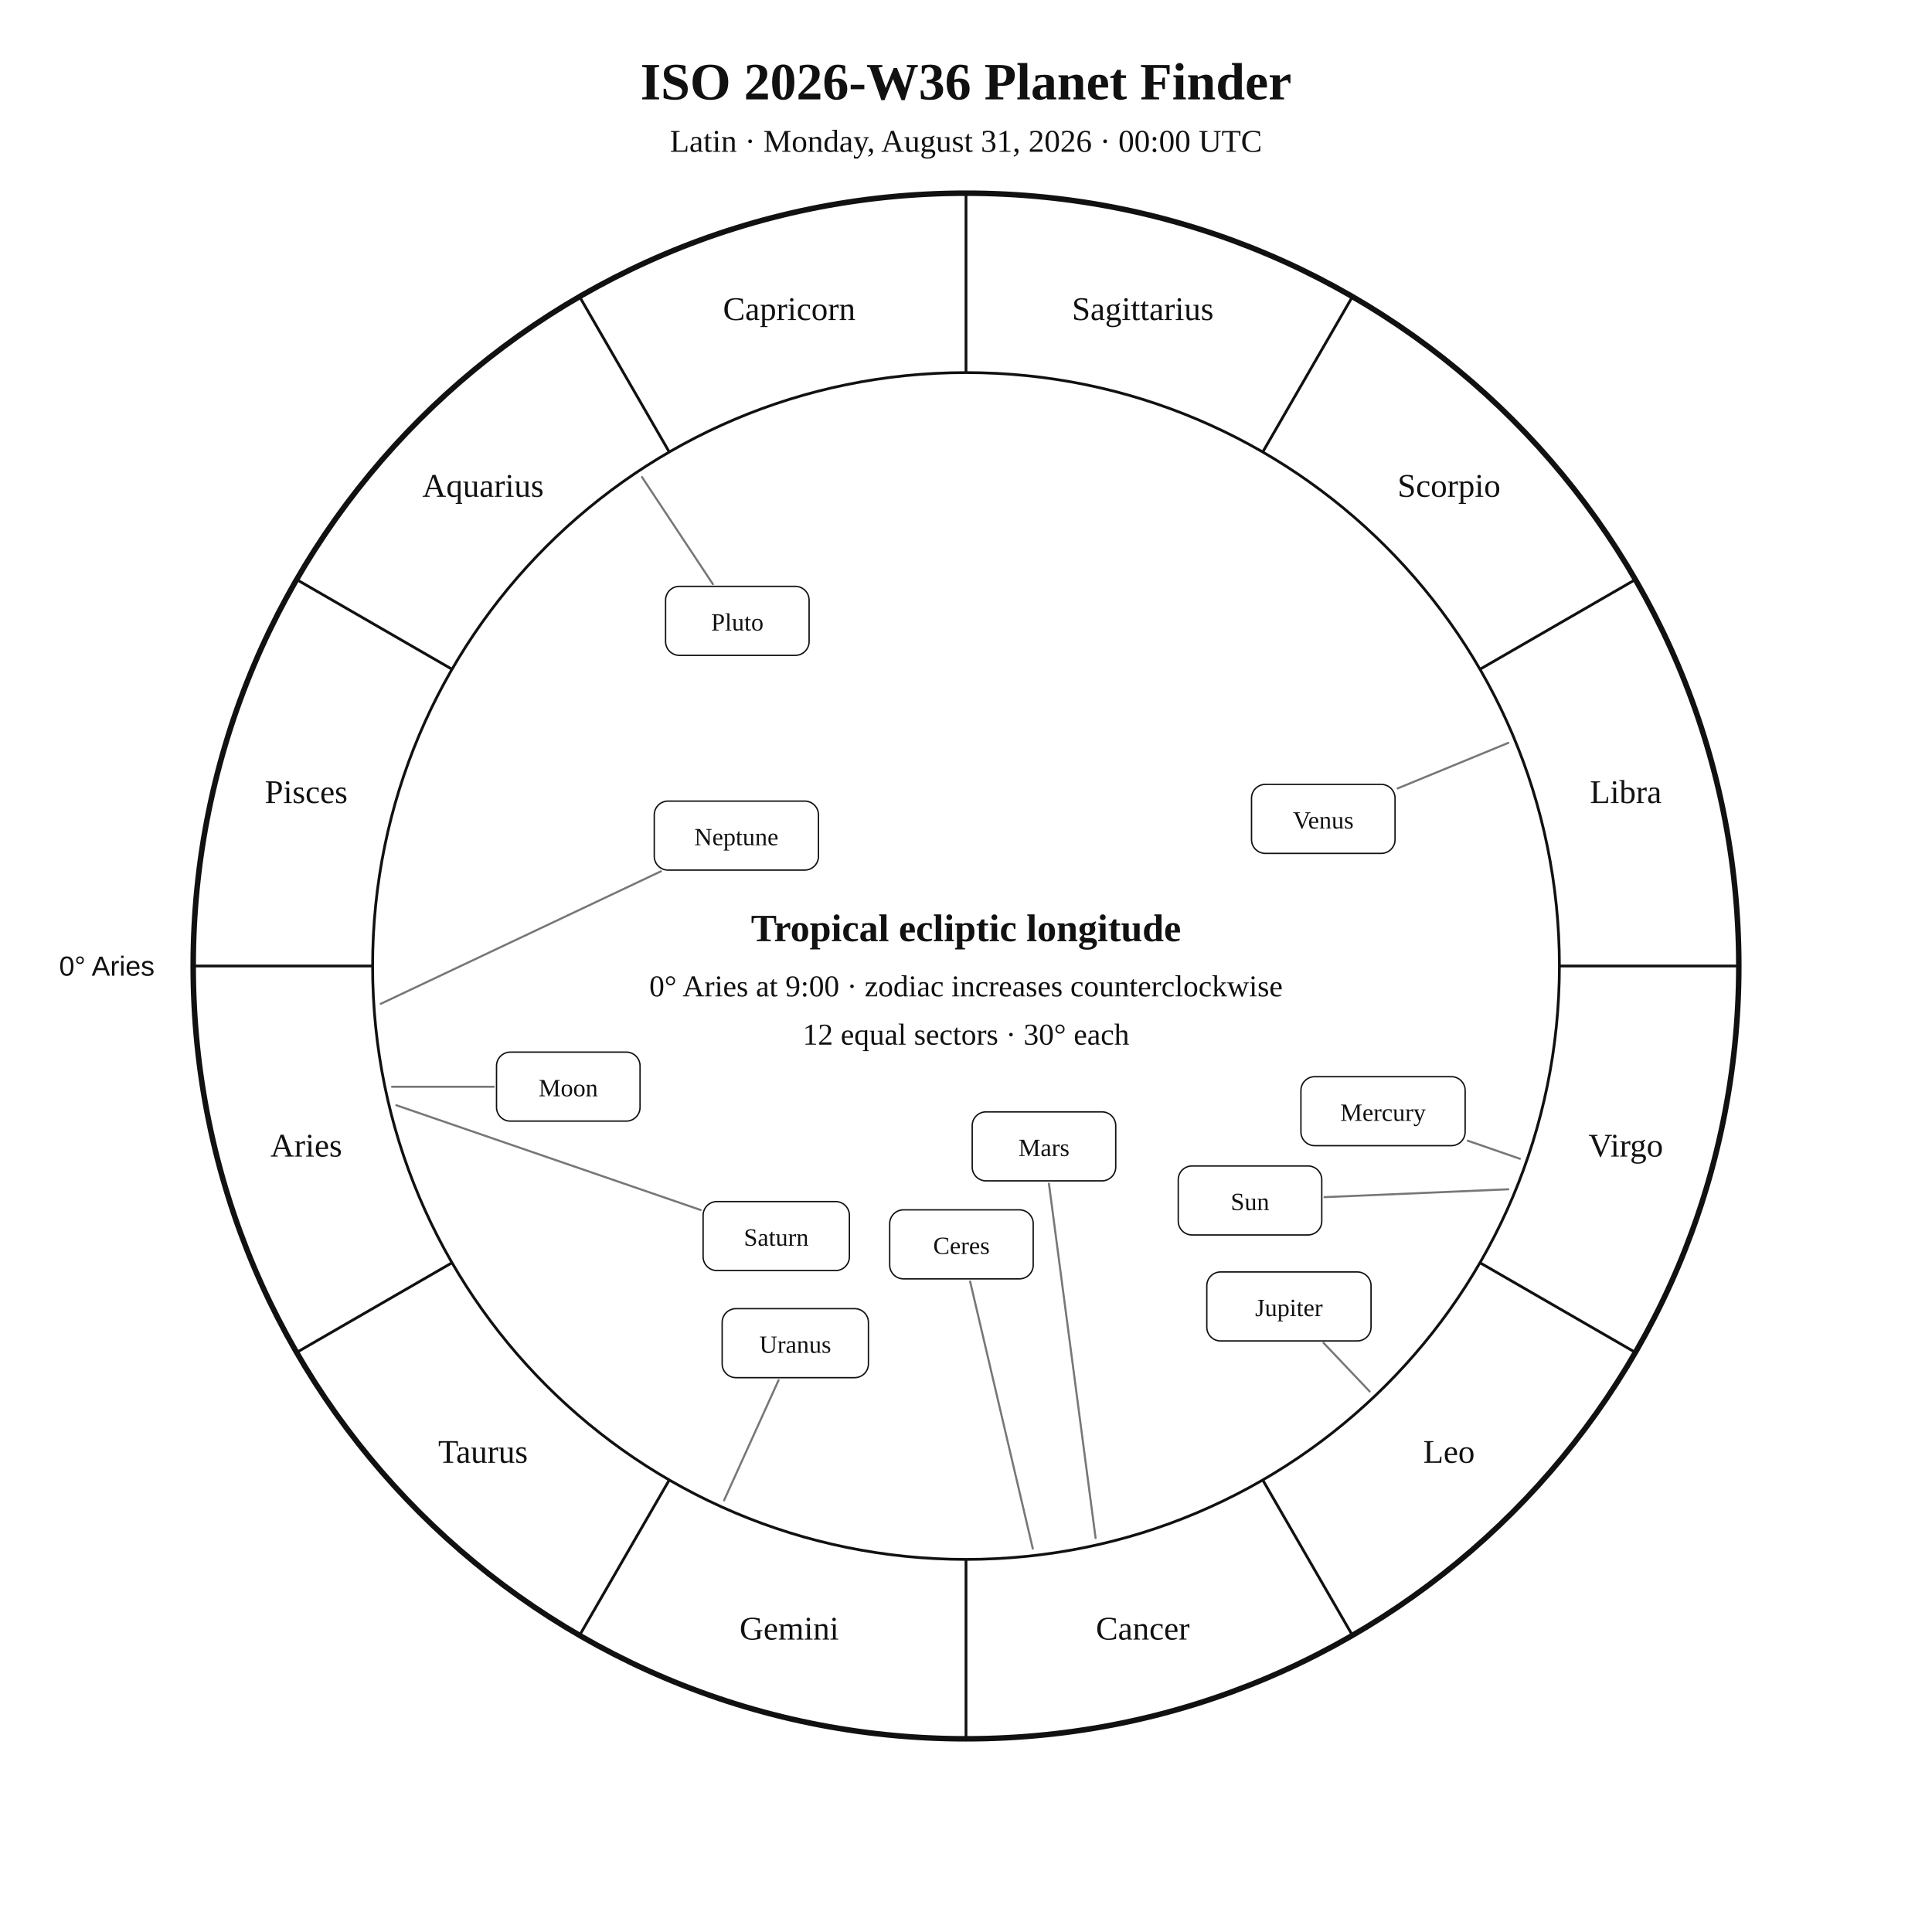
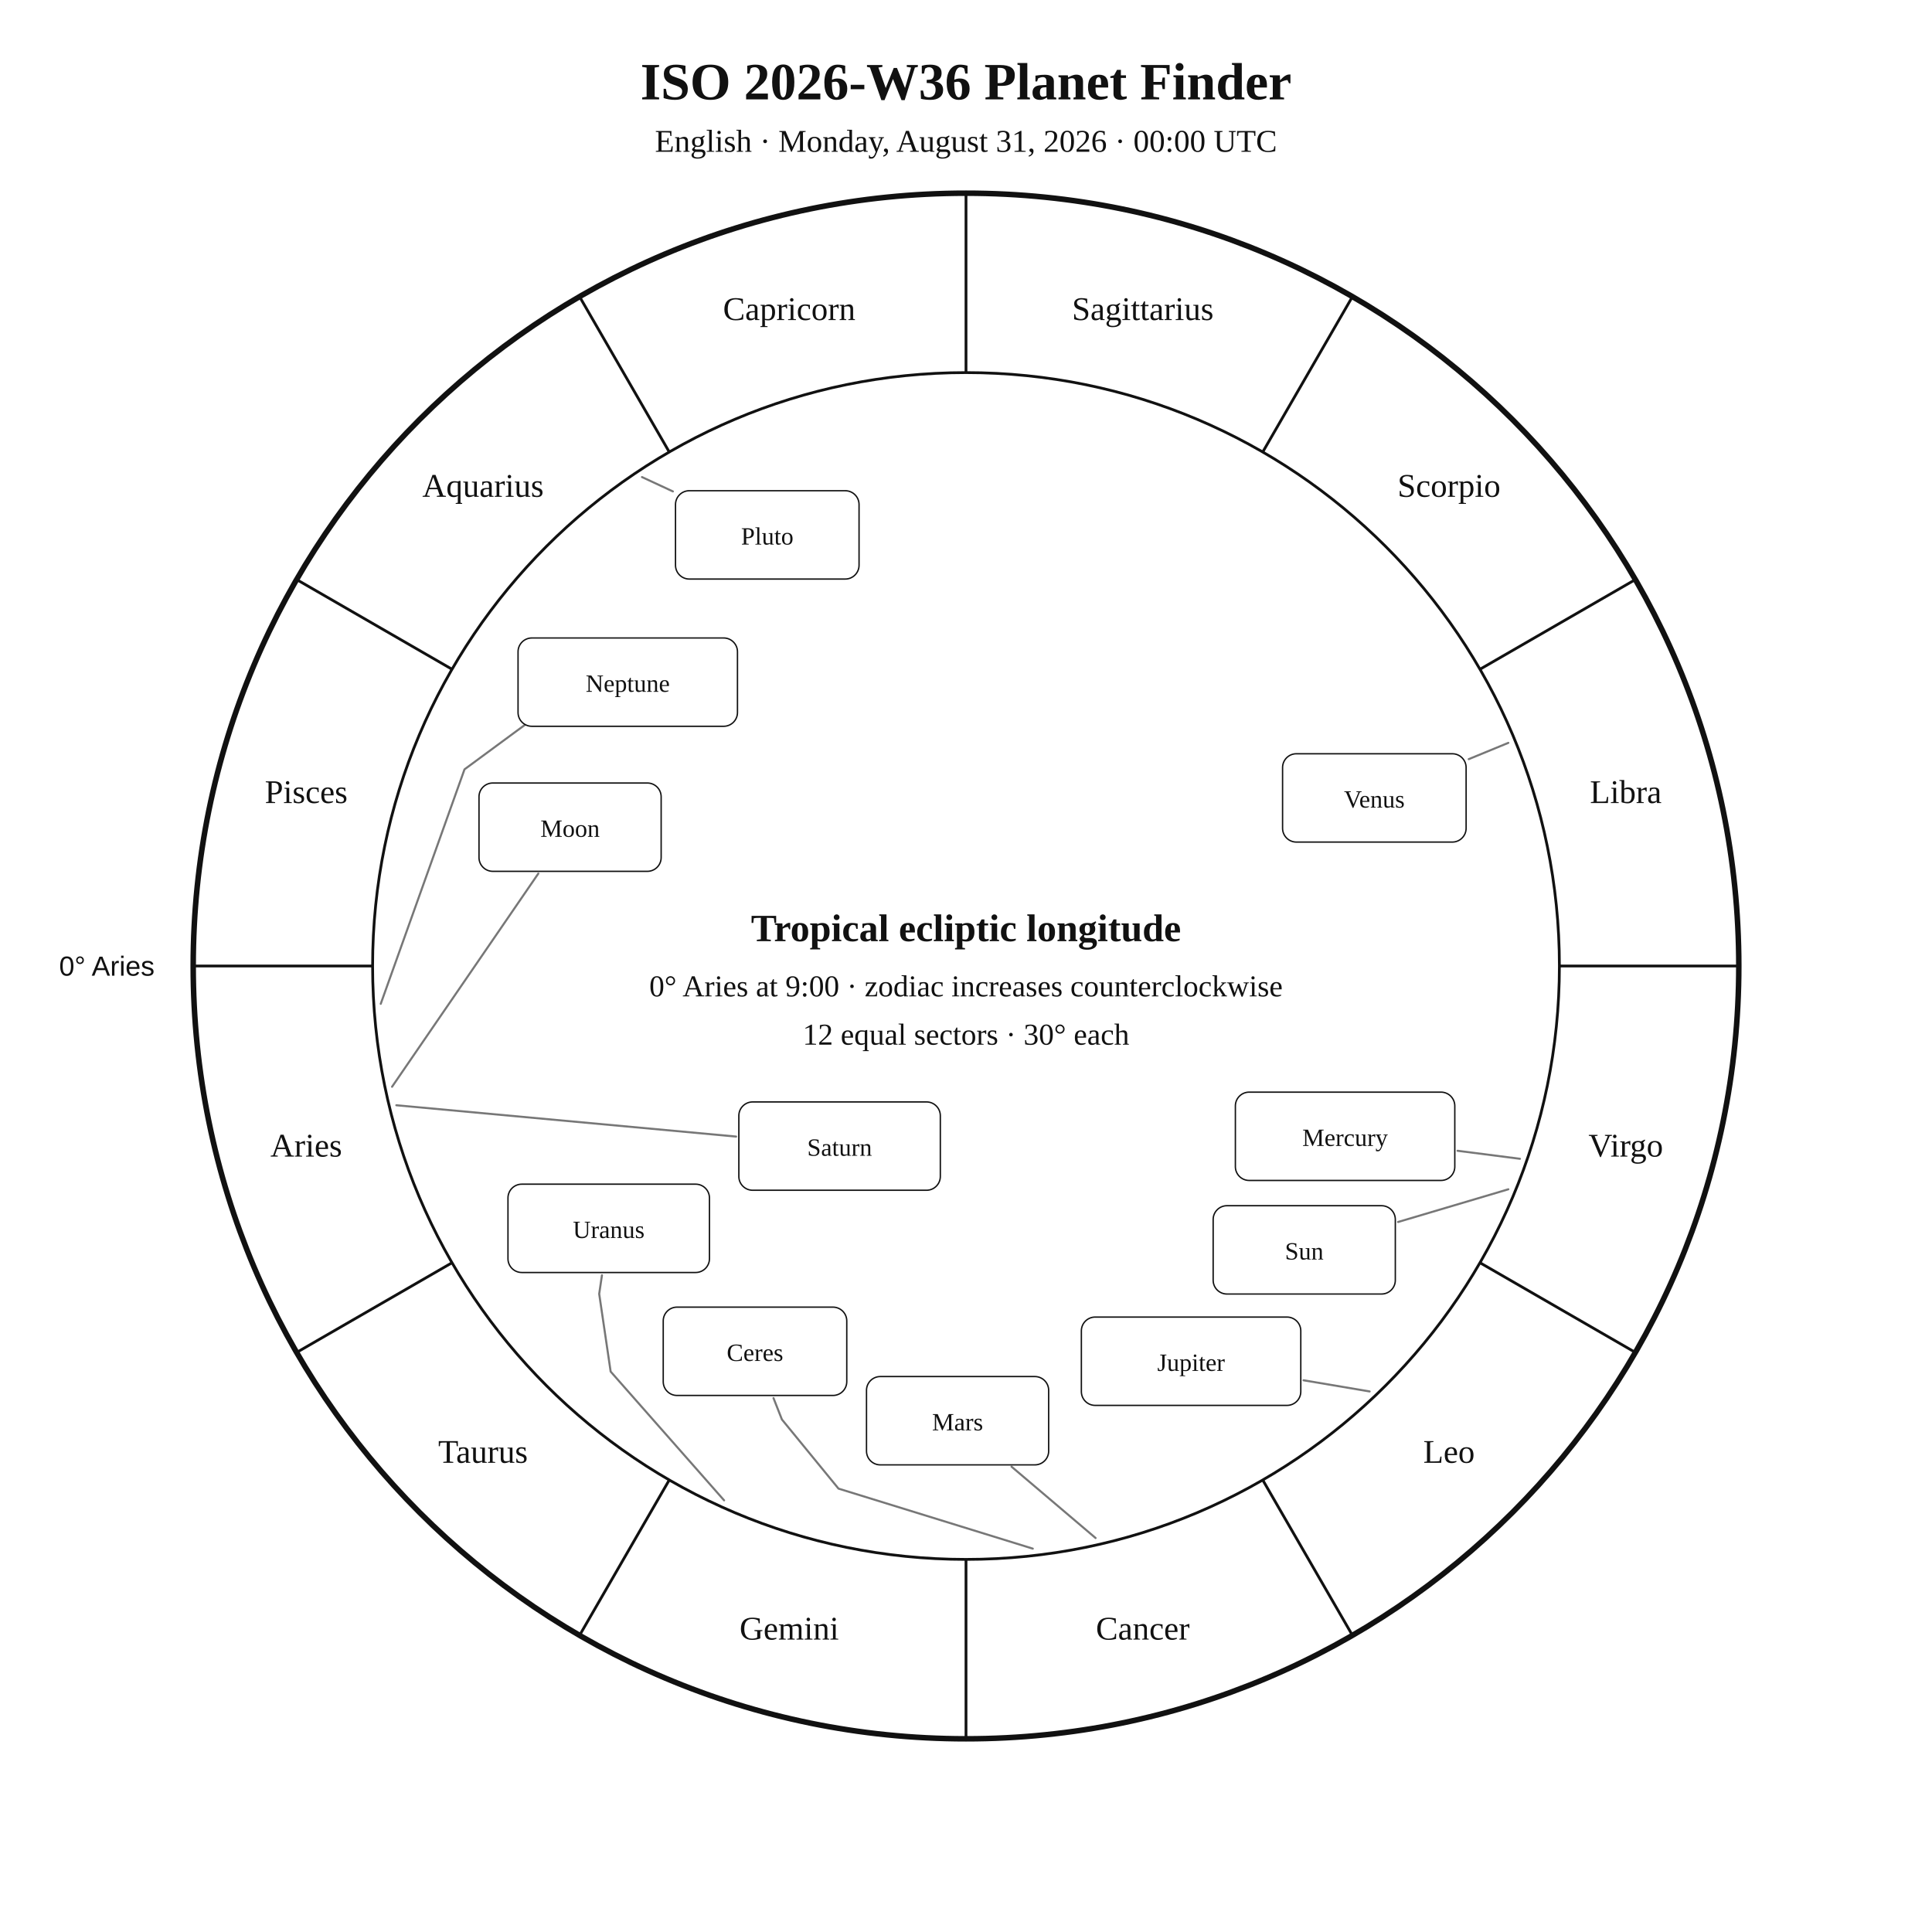
<svg xmlns="http://www.w3.org/2000/svg" width="1400" height="1400" viewBox="0 0 1400 1400">
  <rect width="100%" height="100%" fill="white" />
  <style>text{font-family:Georgia,"Times New Roman",serif;fill:#111!important;color:#111!important;-webkit-text-fill-color:#111!important}.sans{font-family:Arial,Helvetica,sans-serif}</style>
  <text x="700" y="72" text-anchor="middle" font-size="38" font-weight="700">ISO 2026-W36 Planet Finder</text>
-   <text x="700" y="110" text-anchor="middle" font-size="23">Latin · Monday, August 31, 2026 · 00:00 UTC</text>
+   <text x="700" y="110" text-anchor="middle" font-size="23">English · Monday, August 31, 2026 · 00:00 UTC</text>
  <circle cx="700" cy="700" r="560" fill="none" stroke="#111" stroke-width="4" />
  <circle cx="700" cy="700" r="430" fill="none" stroke="#111" stroke-width="2" />
  <line x1="270.0" y1="700.0" x2="140.0" y2="700.0" stroke="#111" stroke-width="2" />
  <line x1="327.6" y1="915.0" x2="215.0" y2="980.0" stroke="#111" stroke-width="2" />
  <line x1="485.0" y1="1072.4" x2="420.0" y2="1185.0" stroke="#111" stroke-width="2" />
  <line x1="700.0" y1="1130.0" x2="700.0" y2="1260.0" stroke="#111" stroke-width="2" />
  <line x1="915.0" y1="1072.4" x2="980.0" y2="1185.0" stroke="#111" stroke-width="2" />
  <line x1="1072.4" y1="915.0" x2="1185.0" y2="980.0" stroke="#111" stroke-width="2" />
  <line x1="1130.0" y1="700.0" x2="1260.0" y2="700.0" stroke="#111" stroke-width="2" />
  <line x1="1072.4" y1="485.0" x2="1185.0" y2="420.0" stroke="#111" stroke-width="2" />
  <line x1="915.0" y1="327.6" x2="980.0" y2="215.0" stroke="#111" stroke-width="2" />
  <line x1="700.0" y1="270.0" x2="700.0" y2="140.0" stroke="#111" stroke-width="2" />
  <line x1="485.0" y1="327.6" x2="420.0" y2="215.0" stroke="#111" stroke-width="2" />
  <line x1="327.6" y1="485.0" x2="215.0" y2="420.0" stroke="#111" stroke-width="2" />
  <text x="221.9" y="838.1" text-anchor="middle" font-size="24">Aries</text>
  <text x="350.0" y="1060.0" text-anchor="middle" font-size="24">Taurus</text>
  <text x="571.9" y="1188.1" text-anchor="middle" font-size="24">Gemini</text>
  <text x="828.1" y="1188.1" text-anchor="middle" font-size="24">Cancer</text>
  <text x="1050.0" y="1060.0" text-anchor="middle" font-size="24">Leo</text>
  <text x="1178.1" y="838.1" text-anchor="middle" font-size="24">Virgo</text>
  <text x="1178.1" y="581.9" text-anchor="middle" font-size="24">Libra</text>
  <text x="1050.0" y="360.0" text-anchor="middle" font-size="24">Scorpio</text>
  <text x="828.1" y="231.9" text-anchor="middle" font-size="24">Sagittarius</text>
  <text x="571.9" y="231.9" text-anchor="middle" font-size="24">Capricorn</text>
  <text x="350.0" y="360.0" text-anchor="middle" font-size="24">Aquarius</text>
  <text x="221.9" y="581.9" text-anchor="middle" font-size="24">Pisces</text>
  <text x="112.0" y="707.0" text-anchor="end" font-size="20" class="sans">0° Aries</text>
-   <polyline points="1093.0,861.8 959.8,867.5" fill="none" stroke="#777" stroke-width="1.5" stroke-linejoin="round" stroke-linecap="round" />
-   <rect x="853.8" y="844.9" width="104.0" height="50.0" rx="10" fill="white" stroke="#111" />
-   <text x="905.8" y="876.9" text-anchor="middle" font-size="18">Sun</text>
-   <polyline points="284.1,787.5 357.8,787.5" fill="none" stroke="#777" stroke-width="1.5" stroke-linejoin="round" stroke-linecap="round" />
-   <rect x="359.8" y="762.4" width="104.0" height="50.0" rx="10" fill="white" stroke="#111" />
-   <text x="411.8" y="794.4" text-anchor="middle" font-size="18">Moon</text>
-   <polyline points="1101.4,839.7 1063.6,826.6" fill="none" stroke="#777" stroke-width="1.5" stroke-linejoin="round" stroke-linecap="round" />
-   <rect x="942.7" y="780.2" width="119.0" height="50.0" rx="10" fill="white" stroke="#111" />
-   <text x="1002.2" y="812.2" text-anchor="middle" font-size="18">Mercury</text>
-   <polyline points="1093.0,538.3 1012.8,571.3" fill="none" stroke="#777" stroke-width="1.5" stroke-linejoin="round" stroke-linecap="round" />
-   <rect x="906.9" y="568.4" width="104.0" height="50.0" rx="10" fill="white" stroke="#111" />
-   <text x="958.9" y="600.4" text-anchor="middle" font-size="18">Venus</text>
-   <polyline points="793.9,1114.5 760.1,857.7" fill="none" stroke="#777" stroke-width="1.5" stroke-linejoin="round" stroke-linecap="round" />
-   <rect x="704.5" y="805.7" width="104.0" height="50.0" rx="10" fill="white" stroke="#111" />
-   <text x="756.5" y="837.7" text-anchor="middle" font-size="18">Mars</text>
-   <polyline points="992.5,1008.3 959.1,973.1" fill="none" stroke="#777" stroke-width="1.5" stroke-linejoin="round" stroke-linecap="round" />
-   <rect x="874.5" y="921.7" width="119.0" height="50.0" rx="10" fill="white" stroke="#111" />
-   <text x="934.0" y="953.7" text-anchor="middle" font-size="18">Jupiter</text>
-   <polyline points="287.2,800.9 507.7,876.8" fill="none" stroke="#777" stroke-width="1.5" stroke-linejoin="round" stroke-linecap="round" />
-   <rect x="509.5" y="870.7" width="106.0" height="50.0" rx="10" fill="white" stroke="#111" />
-   <text x="562.5" y="902.7" text-anchor="middle" font-size="18">Saturn</text>
-   <polyline points="748.4,1122.2 703.0,928.6" fill="none" stroke="#777" stroke-width="1.5" stroke-linejoin="round" stroke-linecap="round" />
-   <rect x="644.7" y="876.7" width="104.0" height="50.0" rx="10" fill="white" stroke="#111" />
-   <text x="696.7" y="908.7" text-anchor="middle" font-size="18">Ceres</text>
-   <polyline points="524.7,1087.2 564.2,1000.1" fill="none" stroke="#777" stroke-width="1.5" stroke-linejoin="round" stroke-linecap="round" />
-   <rect x="523.3" y="948.3" width="106.0" height="50.0" rx="10" fill="white" stroke="#111" />
-   <text x="576.3" y="980.3" text-anchor="middle" font-size="18">Uranus</text>
-   <polyline points="275.9,727.4 478.9,631.4" fill="none" stroke="#777" stroke-width="1.5" stroke-linejoin="round" stroke-linecap="round" />
-   <rect x="474.1" y="580.5" width="119.0" height="50.0" rx="10" fill="white" stroke="#111" />
-   <text x="533.6" y="612.5" text-anchor="middle" font-size="18">Neptune</text>
-   <polyline points="465.2,345.7 516.6,423.3" fill="none" stroke="#777" stroke-width="1.5" stroke-linejoin="round" stroke-linecap="round" />
-   <rect x="482.3" y="424.9" width="104.0" height="50.0" rx="10" fill="white" stroke="#111" />
-   <text x="534.3" y="456.9" text-anchor="middle" font-size="18">Pluto</text>
+   <polyline points="1093.0,861.8 1013.1,885.5" fill="none" stroke="#777" stroke-width="1.5" stroke-linejoin="round" stroke-linecap="round" />
+   <rect x="879.1" y="873.7" width="132.0" height="64.0" rx="10" fill="white" stroke="#111" />
+   <text x="945.1" y="912.7" text-anchor="middle" font-size="18">Sun</text>
+   <polyline points="284.1,787.5 390.1,633.0" fill="none" stroke="#777" stroke-width="1.5" stroke-linejoin="round" stroke-linecap="round" />
+   <rect x="347.1" y="567.4" width="132.0" height="64.0" rx="10" fill="white" stroke="#111" />
+   <text x="413.1" y="606.4" text-anchor="middle" font-size="18">Moon</text>
+   <polyline points="1101.4,839.7 1056.2,833.9" fill="none" stroke="#777" stroke-width="1.5" stroke-linejoin="round" stroke-linecap="round" />
+   <rect x="895.2" y="791.4" width="159.0" height="64.0" rx="10" fill="white" stroke="#111" />
+   <text x="974.7" y="830.4" text-anchor="middle" font-size="18">Mercury</text>
+   <polyline points="1093.0,538.3 1064.3,550.1" fill="none" stroke="#777" stroke-width="1.5" stroke-linejoin="round" stroke-linecap="round" />
+   <rect x="929.4" y="546.2" width="133.0" height="64.0" rx="10" fill="white" stroke="#111" />
+   <text x="995.9" y="585.2" text-anchor="middle" font-size="18">Venus</text>
+   <polyline points="793.9,1114.5 733.0,1062.8" fill="none" stroke="#777" stroke-width="1.5" stroke-linejoin="round" stroke-linecap="round" />
+   <rect x="627.9" y="997.5" width="132.0" height="64.0" rx="10" fill="white" stroke="#111" />
+   <text x="693.9" y="1036.5" text-anchor="middle" font-size="18">Mars</text>
+   <polyline points="992.5,1008.3 944.6,1000.2" fill="none" stroke="#777" stroke-width="1.5" stroke-linejoin="round" stroke-linecap="round" />
+   <rect x="783.6" y="954.4" width="159.0" height="64.0" rx="10" fill="white" stroke="#111" />
+   <text x="863.1" y="993.4" text-anchor="middle" font-size="18">Jupiter</text>
+   <polyline points="287.2,800.9 533.4,823.6" fill="none" stroke="#777" stroke-width="1.5" stroke-linejoin="round" stroke-linecap="round" />
+   <rect x="535.4" y="798.5" width="146.0" height="64.0" rx="10" fill="white" stroke="#111" />
+   <text x="608.4" y="837.5" text-anchor="middle" font-size="18">Saturn</text>
+   <polyline points="748.4,1122.2 607.6,1078.7 566.6,1028.6 560.5,1013.1" fill="none" stroke="#777" stroke-width="1.5" stroke-linejoin="round" stroke-linecap="round" />
+   <rect x="480.6" y="947.2" width="133.0" height="64.0" rx="10" fill="white" stroke="#111" />
+   <text x="547.1" y="986.2" text-anchor="middle" font-size="18">Ceres</text>
+   <polyline points="524.7,1087.2 442.5,993.9 434.2,937.6 436.2,924.1" fill="none" stroke="#777" stroke-width="1.5" stroke-linejoin="round" stroke-linecap="round" />
+   <rect x="368.1" y="858.1" width="146.0" height="64.0" rx="10" fill="white" stroke="#111" />
+   <text x="441.1" y="897.1" text-anchor="middle" font-size="18">Uranus</text>
+   <polyline points="275.9,727.4 336.6,557.5 397.7,512.5 397.7,512.5" fill="none" stroke="#777" stroke-width="1.5" stroke-linejoin="round" stroke-linecap="round" />
+   <rect x="375.4" y="462.3" width="159.0" height="64.0" rx="10" fill="white" stroke="#111" />
+   <text x="454.9" y="501.3" text-anchor="middle" font-size="18">Neptune</text>
+   <polyline points="465.2,345.7 487.6,356.1" fill="none" stroke="#777" stroke-width="1.5" stroke-linejoin="round" stroke-linecap="round" />
+   <rect x="489.5" y="355.6" width="133.0" height="64.0" rx="10" fill="white" stroke="#111" />
+   <text x="556.0" y="394.6" text-anchor="middle" font-size="18">Pluto</text>
  <text x="700" y="682" text-anchor="middle" font-size="28" font-weight="700">Tropical ecliptic longitude</text>
  <text x="700" y="722" text-anchor="middle" font-size="22">0° Aries at 9:00 · zodiac increases counterclockwise</text>
  <text x="700" y="757" text-anchor="middle" font-size="22">12 equal sectors · 30° each</text>
</svg>
